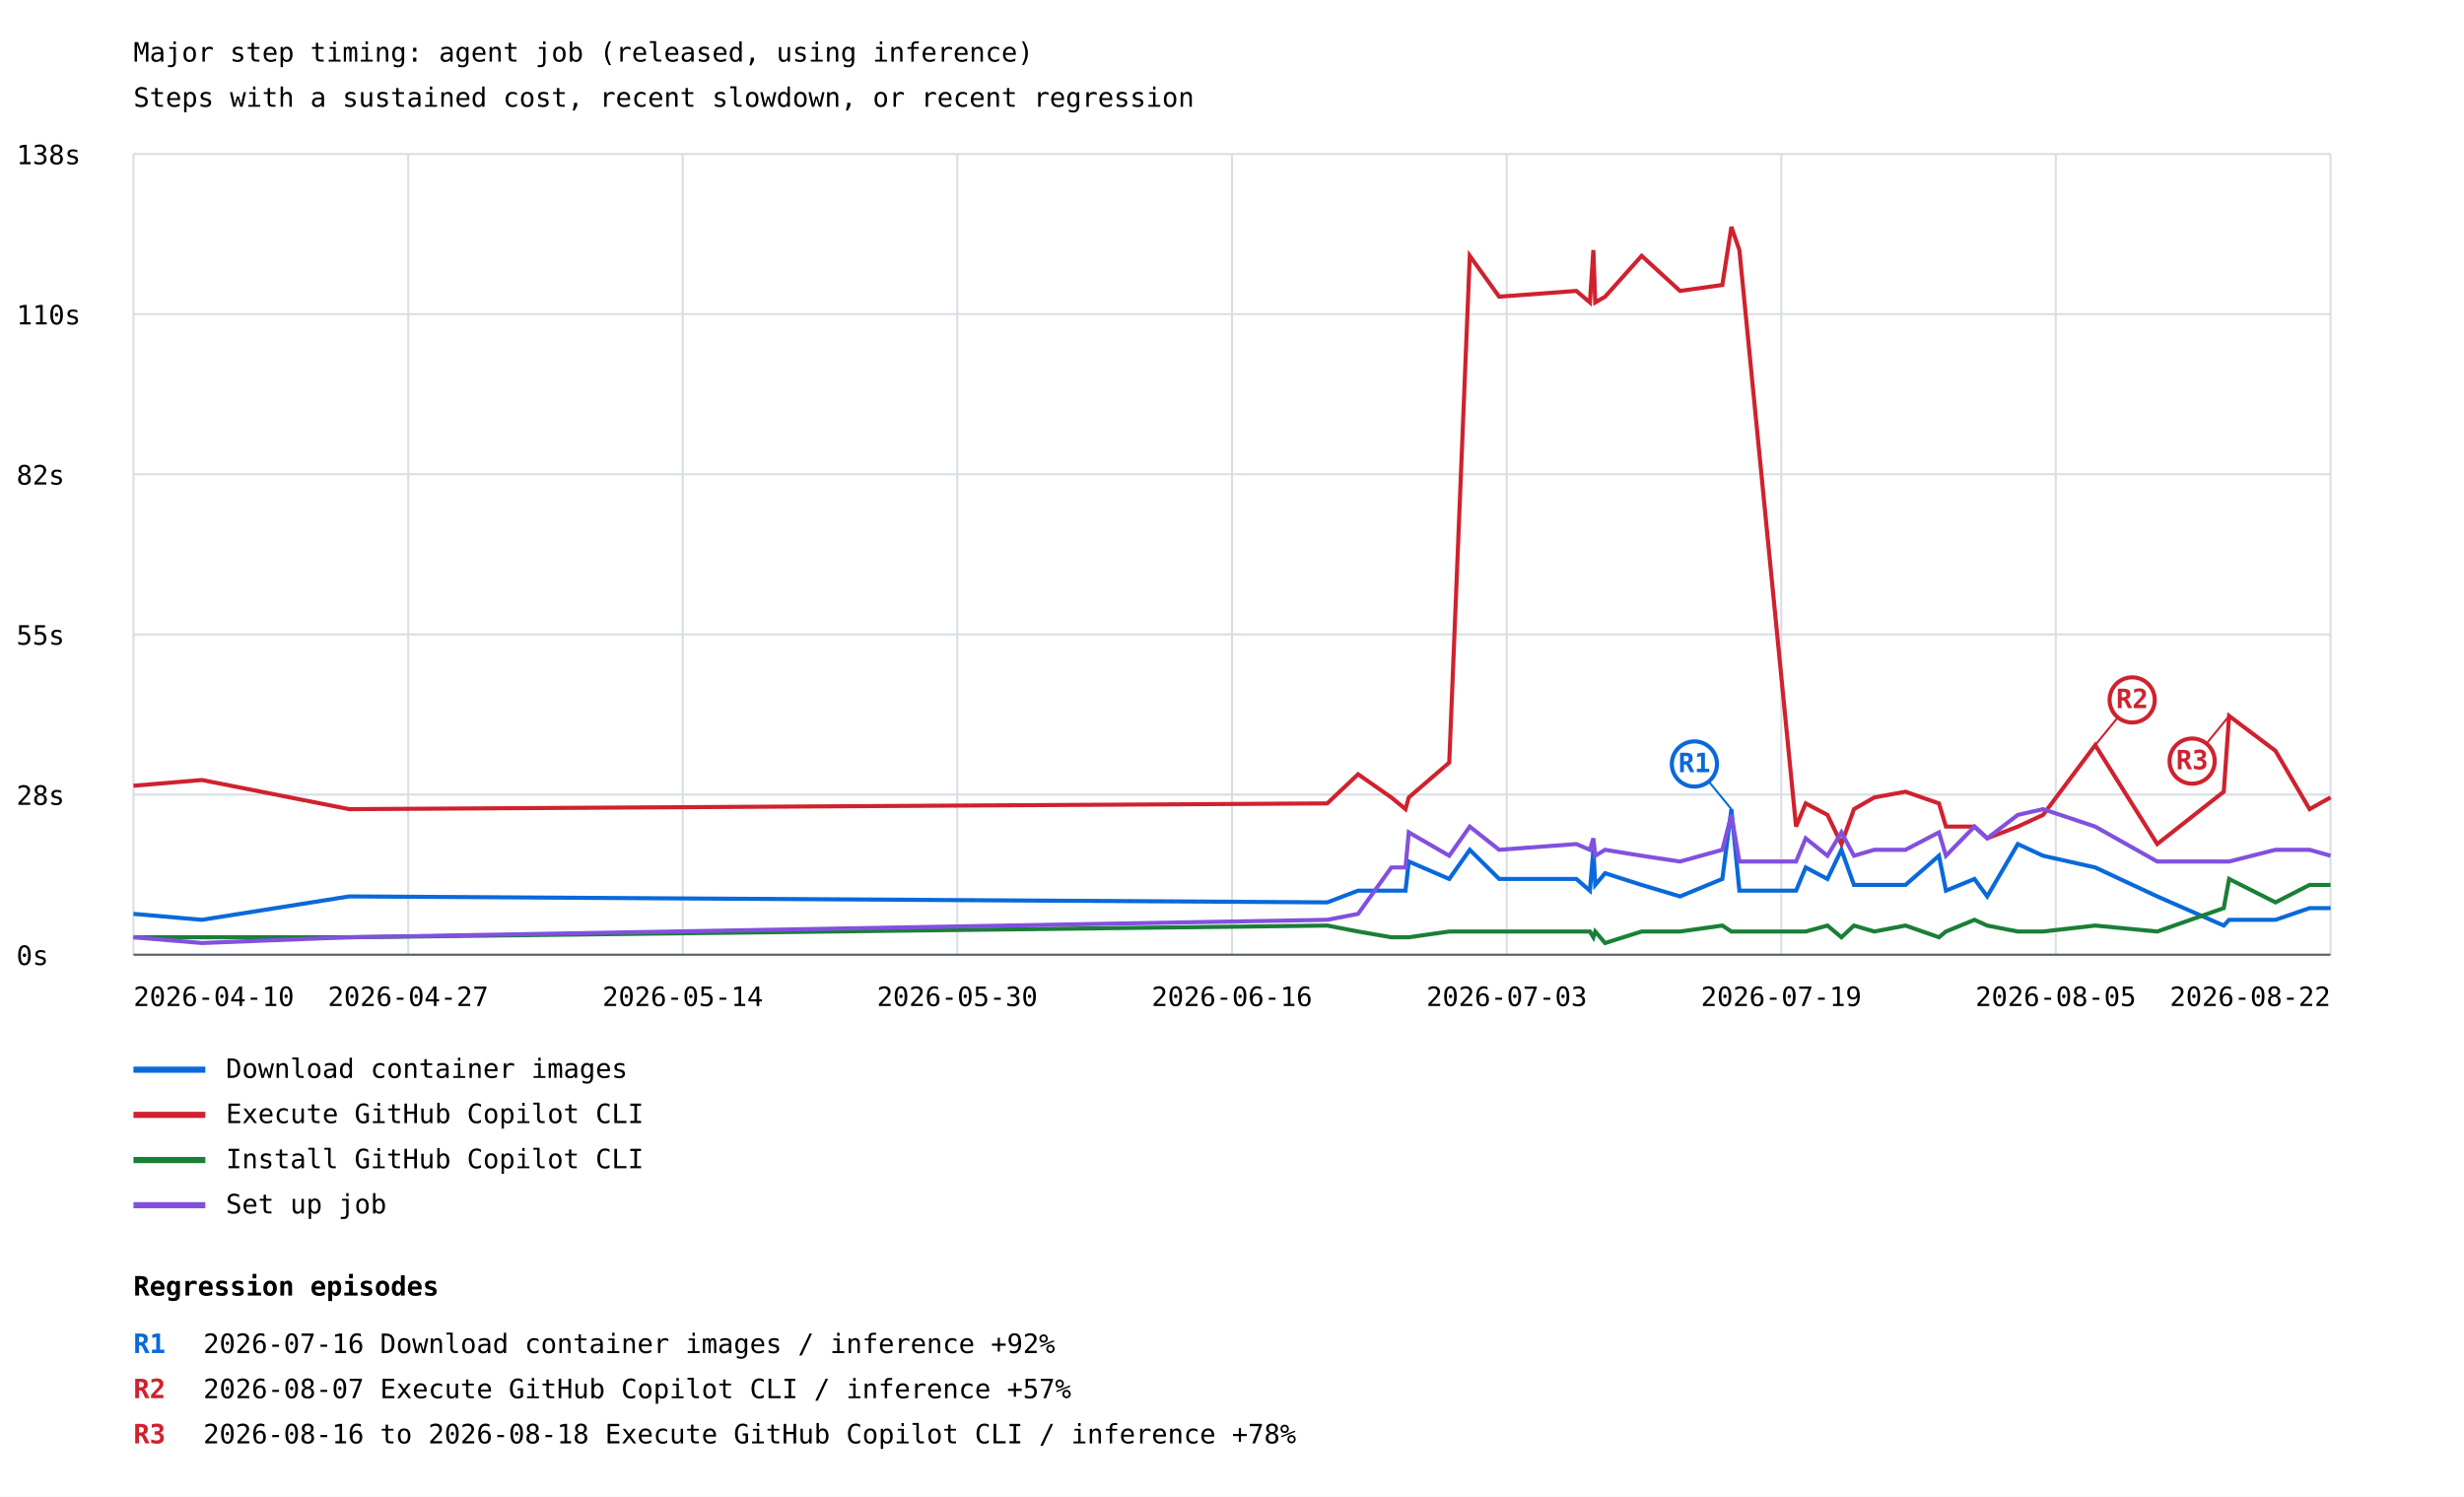
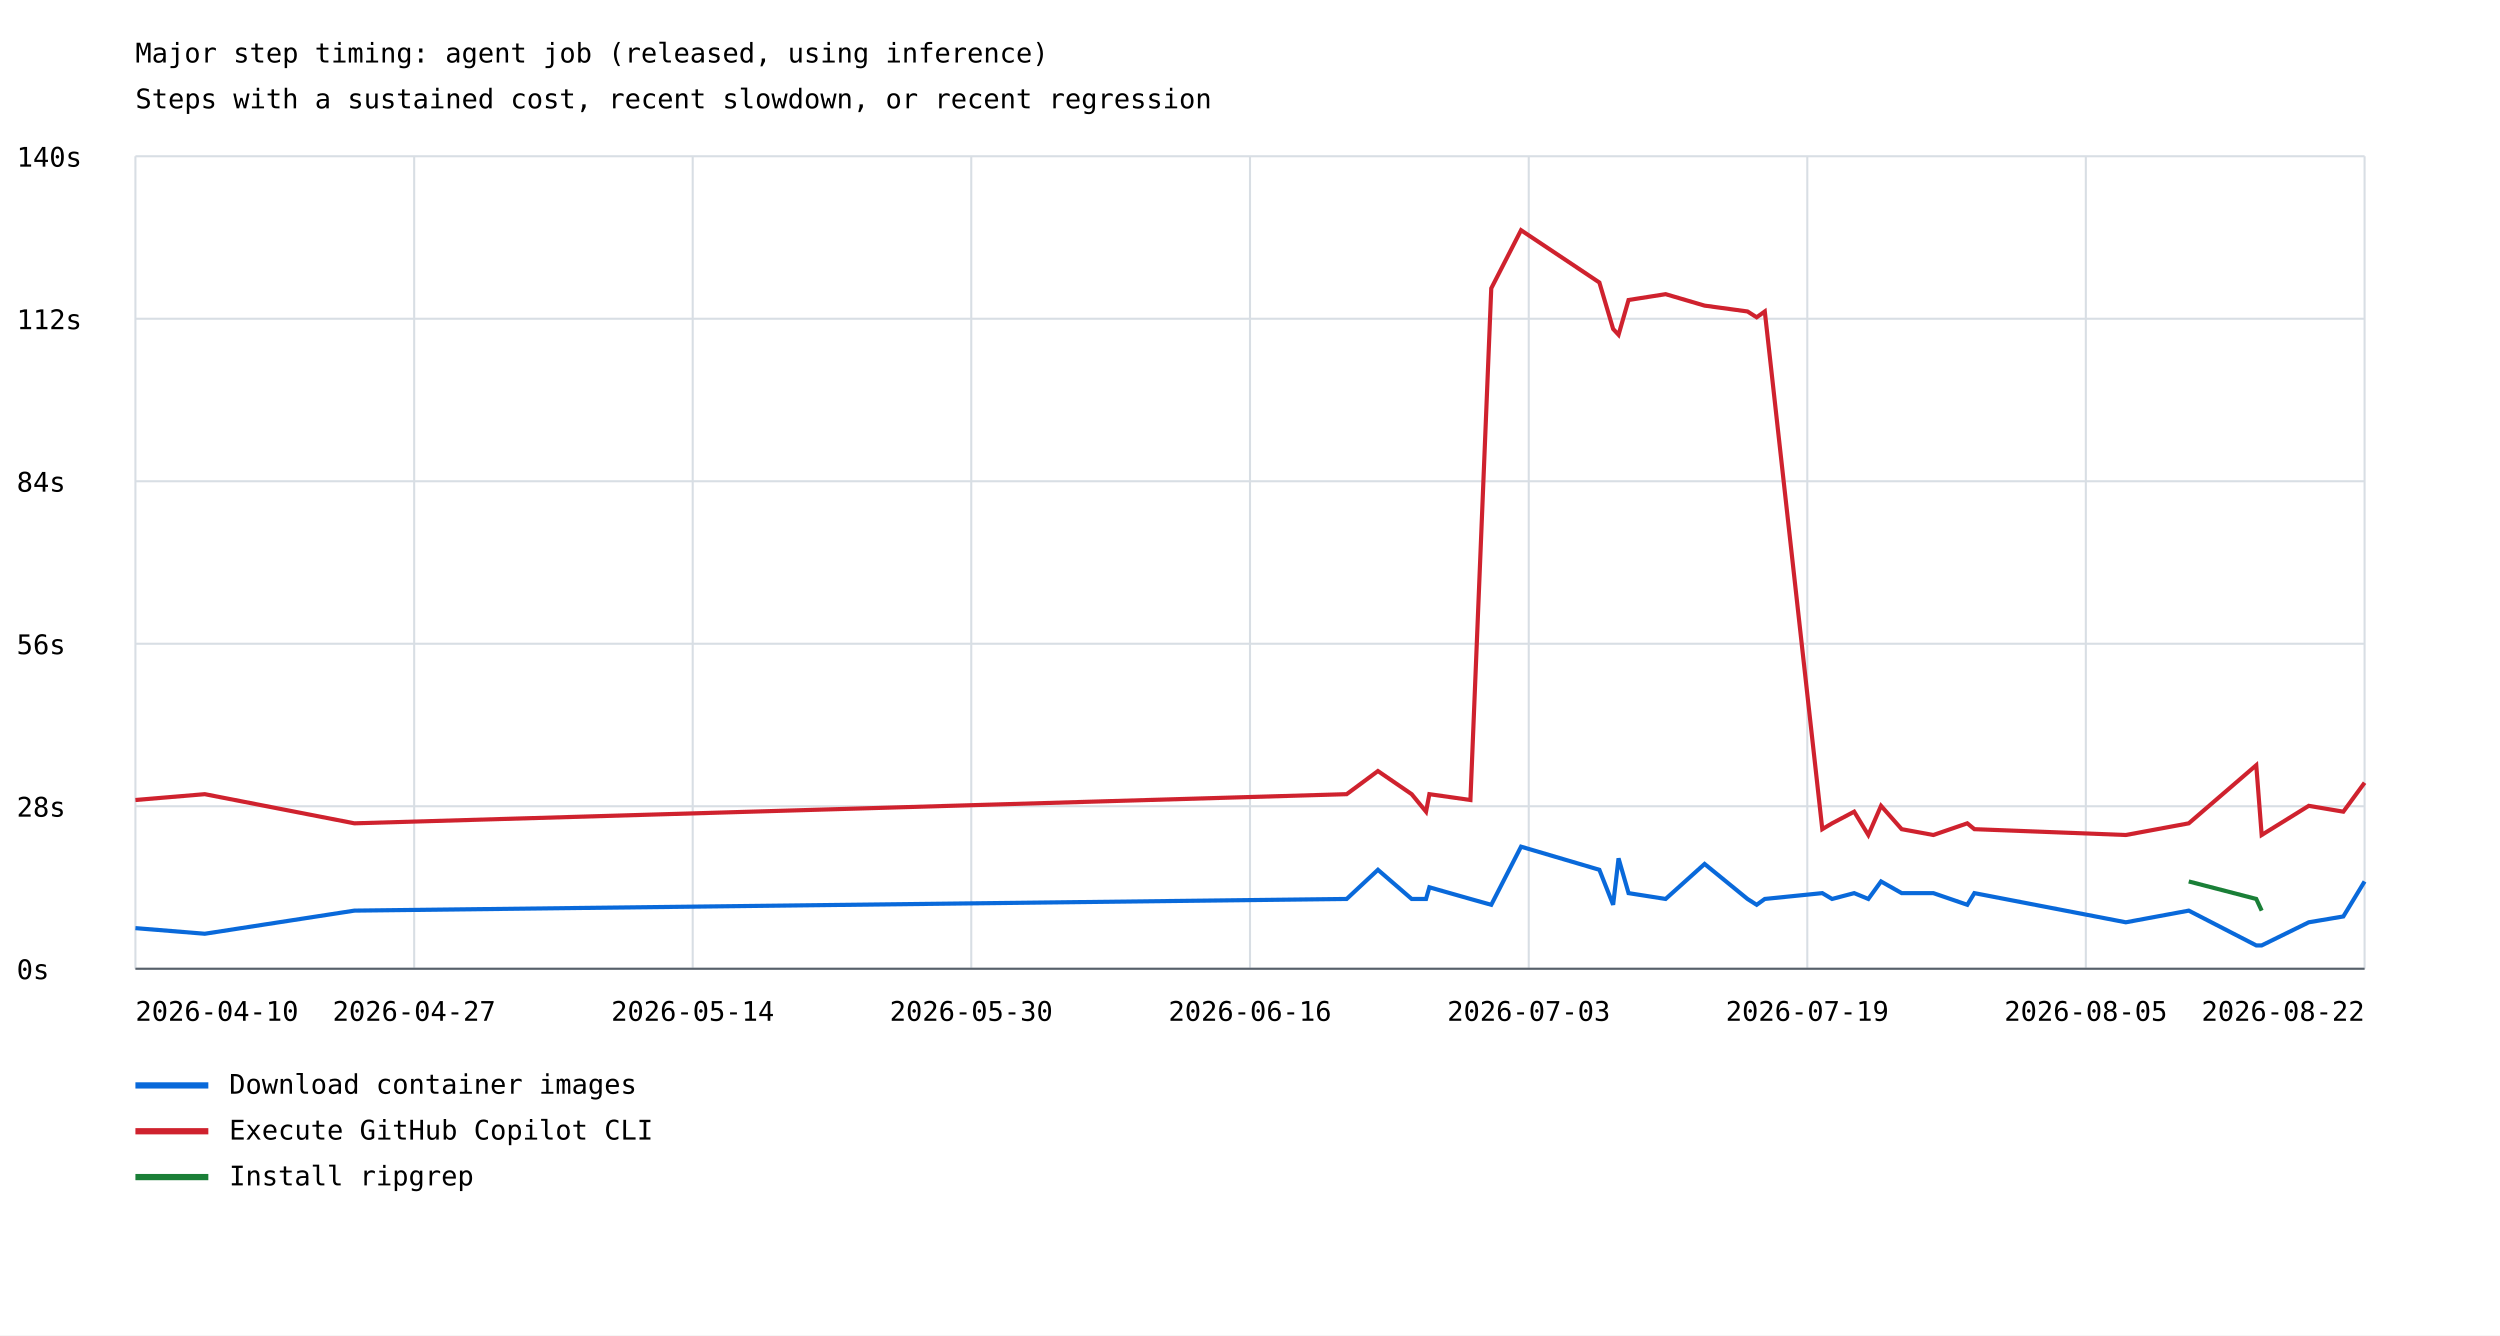
- <svg xmlns="http://www.w3.org/2000/svg" width="1200" height="729" viewBox="0 0 1200 729">
+ <svg xmlns="http://www.w3.org/2000/svg" width="1200" height="641" viewBox="0 0 1200 641">
  <rect width="100%" height="100%" fill="white" />
  <style>text{font-family:ui-monospace,monospace;font-size:13px}.axis{stroke:#57606a;stroke-width:1}.grid{stroke:#d8dee4;stroke-width:1}</style>
  <text x="65" y="30" font-size="20">Major step timing: agent job (released, using inference)</text>
  <text x="65" y="52">Steps with a sustained cost, recent slowdown, or recent regression</text>
  <line class="grid" x1="65" y1="465.0" x2="1135" y2="465.0" />
  <text x="8" y="470.0">0s</text>
  <line class="grid" x1="65" y1="387.0" x2="1135" y2="387.0" />
  <text x="8" y="392.0">28s</text>
  <line class="grid" x1="65" y1="309.0" x2="1135" y2="309.0" />
-   <text x="8" y="314.0">55s</text>
+   <text x="8" y="314.0">56s</text>
  <line class="grid" x1="65" y1="231.0" x2="1135" y2="231.0" />
-   <text x="8" y="236.0">82s</text>
+   <text x="8" y="236.0">84s</text>
  <line class="grid" x1="65" y1="153.0" x2="1135" y2="153.0" />
-   <text x="8" y="158.0">110s</text>
+   <text x="8" y="158.0">112s</text>
  <line class="grid" x1="65" y1="75.0" x2="1135" y2="75.0" />
-   <text x="8" y="80.0">138s</text>
+   <text x="8" y="80.0">140s</text>
  <line class="grid" x1="65.0" y1="75" x2="65.0" y2="465" />
  <line class="grid" x1="198.8" y1="75" x2="198.8" y2="465" />
  <line class="grid" x1="332.5" y1="75" x2="332.5" y2="465" />
  <line class="grid" x1="466.2" y1="75" x2="466.2" y2="465" />
  <line class="grid" x1="600.0" y1="75" x2="600.0" y2="465" />
  <line class="grid" x1="733.8" y1="75" x2="733.8" y2="465" />
  <line class="grid" x1="867.5" y1="75" x2="867.5" y2="465" />
  <line class="grid" x1="1001.2" y1="75" x2="1001.2" y2="465" />
  <line class="grid" x1="1135.0" y1="75" x2="1135.0" y2="465" />
-   <polyline points="65.0,445.1 98.3,448.0 170.1,436.6 646.4,439.5 661.4,433.8 677.6,433.8 684.5,433.8 686.1,419.6 705.8,428.1 715.8,413.9 730.1,428.1 767.7,428.1 774.3,433.8 776.0,413.9 776.9,431.0 781.7,425.3 799.5,431.0 818.2,436.6 838.8,428.1 843.2,394.1 847.1,433.8 874.7,433.8 879.4,422.5 890.0,428.1 896.8,413.9 902.9,431.0 912.8,431.0 928.0,431.0 944.3,416.8 947.7,433.8 961.6,428.1 967.8,436.6 982.7,411.1 995.0,416.8 1020.4,422.5 1050.6,436.6 1083.0,450.8 1085.6,448.0 1108.2,448.0 1124.8,442.3 1135.0,442.3" fill="none" stroke="#0969da" stroke-width="2" />
-   <line x1="843.2" y1="394.1" x2="825.2" y2="372.1" stroke="#0969da" stroke-width="1" />
-   <circle cx="825.2" cy="372.1" r="11" fill="white" stroke="#0969da" stroke-width="2" />
-   <text x="825.2" y="376.1" fill="#0969da" font-size="10" font-weight="bold" text-anchor="middle">R1</text>
+   <polyline points="65.0,445.5 98.3,448.2 170.1,437.1 646.4,431.5 661.4,417.5 677.6,431.5 684.5,431.5 686.1,425.9 705.8,431.5 715.8,434.3 730.1,406.4 767.7,417.5 774.3,434.3 776.9,412.0 781.7,428.7 799.5,431.5 818.2,414.7 838.8,431.5 843.2,434.3 847.1,431.5 874.7,428.7 879.4,431.5 890.0,428.7 896.8,431.5 902.9,423.1 912.8,428.7 928.0,428.7 944.3,434.3 947.7,428.7 1020.4,442.7 1050.6,437.1 1083.0,453.8 1085.6,453.8 1108.2,442.7 1124.8,439.9 1135.0,423.1" fill="none" stroke="#0969da" stroke-width="2" />
  <line x1="65" y1="521" x2="100" y2="521" stroke="#0969da" stroke-width="3" />
  <text x="110" y="525">Download container images</text>
-   <polyline points="65.0,382.7 98.3,379.9 170.1,394.1 646.4,391.3 661.4,377.1 677.6,388.4 684.5,394.1 686.1,388.4 705.8,371.4 715.8,124.6 730.1,144.5 767.7,141.7 774.3,147.3 776.0,121.8 776.9,147.3 781.7,144.5 799.5,124.6 818.2,141.7 838.8,138.8 843.2,110.5 847.1,121.8 874.7,402.6 879.4,391.3 890.0,396.9 896.8,411.1 902.9,394.1 912.8,388.4 928.0,385.6 944.3,391.3 947.7,402.6 961.6,402.6 967.8,408.3 982.7,402.6 995.0,396.9 1020.4,362.9 1050.6,411.1 1083.0,385.6 1085.6,348.7 1108.2,365.7 1124.8,394.1 1135.0,388.4" fill="none" stroke="#cf222e" stroke-width="2" />
-   <line x1="1020.4" y1="362.9" x2="1038.4" y2="340.9" stroke="#cf222e" stroke-width="1" />
-   <circle cx="1038.4" cy="340.9" r="11" fill="white" stroke="#cf222e" stroke-width="2" />
-   <text x="1038.4" y="344.9" fill="#cf222e" font-size="10" font-weight="bold" text-anchor="middle">R2</text>
-   <line x1="1085.6" y1="348.7" x2="1067.6" y2="370.7" stroke="#cf222e" stroke-width="1" />
-   <circle cx="1067.6" cy="370.7" r="11" fill="white" stroke="#cf222e" stroke-width="2" />
-   <text x="1067.6" y="374.7" fill="#cf222e" font-size="10" font-weight="bold" text-anchor="middle">R3</text>
+   <polyline points="65.0,384.0 98.3,381.2 170.1,395.2 646.4,381.2 661.4,370.1 677.6,381.2 684.5,389.6 686.1,381.2 705.8,384.0 715.8,138.4 730.1,110.5 767.7,135.6 774.3,157.9 776.9,160.7 781.7,144.0 799.5,141.2 818.2,146.7 838.8,149.5 843.2,152.3 847.1,149.5 874.7,398.0 879.4,395.2 890.0,389.6 896.8,400.8 902.9,386.8 912.8,398.0 928.0,400.8 944.3,395.2 947.7,398.0 1020.4,400.8 1050.6,395.2 1083.0,367.3 1085.6,400.8 1108.2,386.8 1124.8,389.6 1135.0,375.7" fill="none" stroke="#cf222e" stroke-width="2" />
  <line x1="65" y1="543" x2="100" y2="543" stroke="#cf222e" stroke-width="3" />
  <text x="110" y="547">Execute GitHub Copilot CLI</text>
-   <polyline points="65.0,456.5 98.3,456.5 170.1,456.5 646.4,450.8 661.4,453.7 677.6,456.5 684.5,456.5 686.1,456.5 705.8,453.7 715.8,453.7 730.1,453.7 767.7,453.7 774.3,453.7 776.0,456.5 776.9,453.7 781.7,459.3 799.5,453.7 818.2,453.7 838.8,450.8 843.2,453.7 847.1,453.7 874.7,453.7 879.4,453.7 890.0,450.8 896.8,456.5 902.9,450.8 912.8,453.7 928.0,450.8 944.3,456.5 947.7,453.7 961.6,448.0 967.8,450.8 982.7,453.7 995.0,453.7 1020.4,450.8 1050.6,453.7 1083.0,442.3 1085.6,428.1 1108.2,439.5 1124.8,431.0 1135.0,431.0" fill="none" stroke="#1a7f37" stroke-width="2" />
+   <polyline points="1050.6,423.1 1083.0,431.5 1085.6,437.1" fill="none" stroke="#1a7f37" stroke-width="2" />
  <line x1="65" y1="565" x2="100" y2="565" stroke="#1a7f37" stroke-width="3" />
-   <text x="110" y="569">Install GitHub Copilot CLI</text>
-   <polyline points="65.0,456.5 98.3,459.3 170.1,456.5 646.4,448.0 661.4,445.1 677.6,422.5 684.5,422.5 686.1,405.4 705.8,416.8 715.8,402.6 730.1,413.9 767.7,411.1 774.3,413.9 776.0,408.3 776.9,416.8 781.7,413.9 799.5,416.8 818.2,419.6 838.8,413.9 843.2,396.9 847.1,419.6 874.7,419.6 879.4,408.3 890.0,416.8 896.8,405.4 902.9,416.8 912.8,413.9 928.0,413.9 944.3,405.4 947.7,416.8 961.6,402.6 967.8,408.3 982.7,396.9 995.0,394.1 1020.4,402.6 1050.6,419.6 1083.0,419.6 1085.6,419.6 1108.2,413.9 1124.8,413.9 1135.0,416.8" fill="none" stroke="#8250df" stroke-width="2" />
-   <line x1="65" y1="587" x2="100" y2="587" stroke="#8250df" stroke-width="3" />
-   <text x="110" y="591">Set up job</text>
+   <text x="110" y="569">Install ripgrep</text>
  <text x="65.0" y="490" text-anchor="start">2026-04-10</text>
  <text x="198.8" y="490" text-anchor="middle">2026-04-27</text>
  <text x="332.5" y="490" text-anchor="middle">2026-05-14</text>
  <text x="466.2" y="490" text-anchor="middle">2026-05-30</text>
  <text x="600.0" y="490" text-anchor="middle">2026-06-16</text>
  <text x="733.8" y="490" text-anchor="middle">2026-07-03</text>
  <text x="867.5" y="490" text-anchor="middle">2026-07-19</text>
  <text x="1001.2" y="490" text-anchor="middle">2026-08-05</text>
  <text x="1135.0" y="490" text-anchor="end">2026-08-22</text>
  <line class="axis" x1="65" y1="465" x2="1135" y2="465" />
-   <text x="65" y="631" font-size="16" font-weight="bold">Regression episodes</text>
-   <text x="65" y="659" fill="#0969da" font-weight="bold">R1</text>
-   <text x="99" y="659">2026-07-16  Download container images / inference  +92%</text>
-   <text x="65" y="681" fill="#cf222e" font-weight="bold">R2</text>
-   <text x="99" y="681">2026-08-07  Execute GitHub Copilot CLI / inference  +57%</text>
-   <text x="65" y="703" fill="#cf222e" font-weight="bold">R3</text>
-   <text x="99" y="703">2026-08-16 to 2026-08-18  Execute GitHub Copilot CLI / inference  +78%</text>
</svg>
